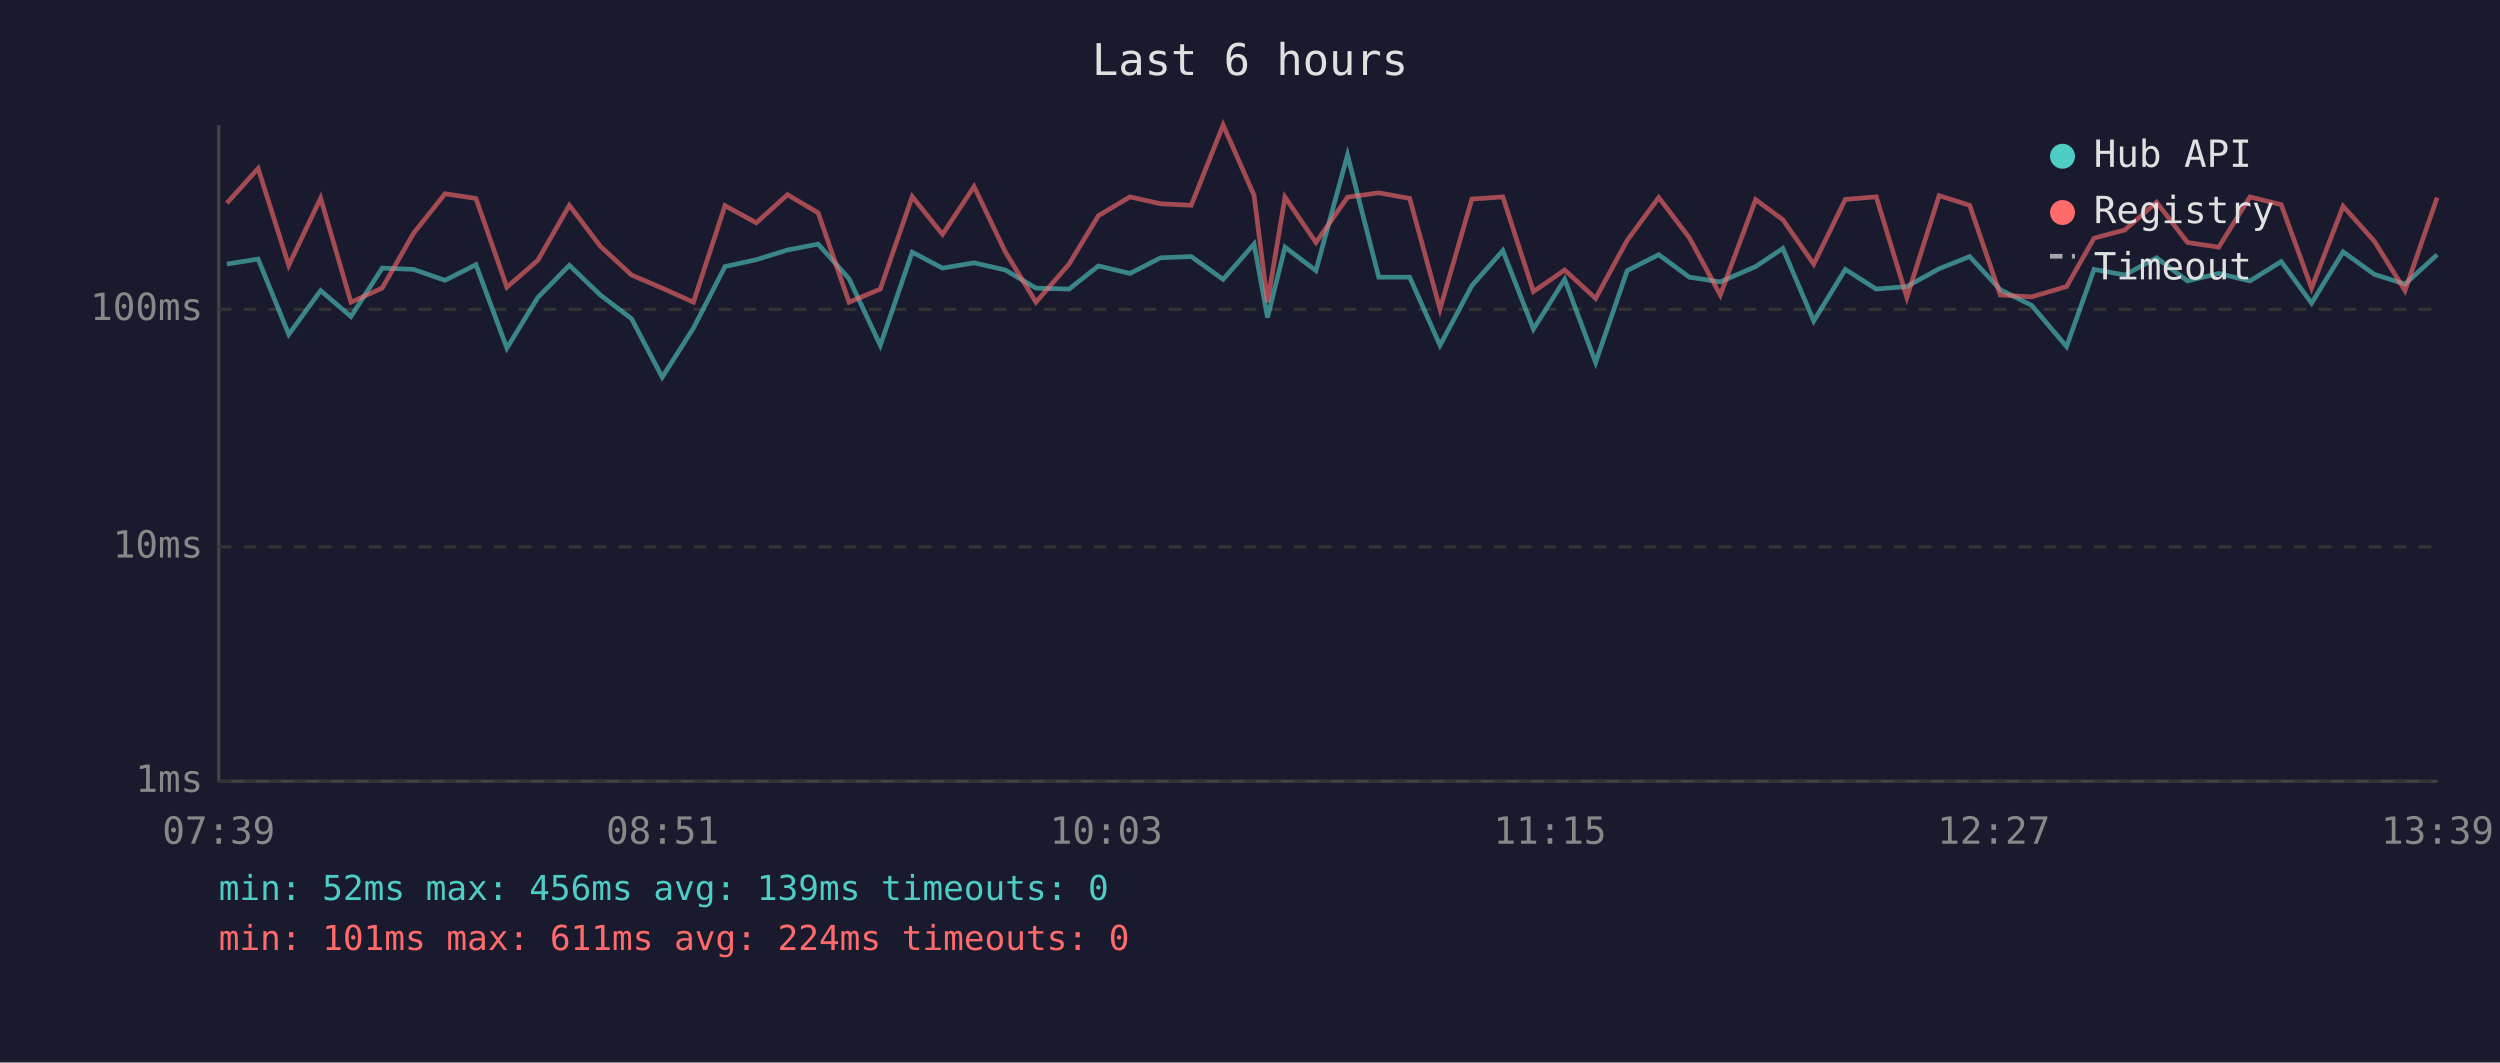
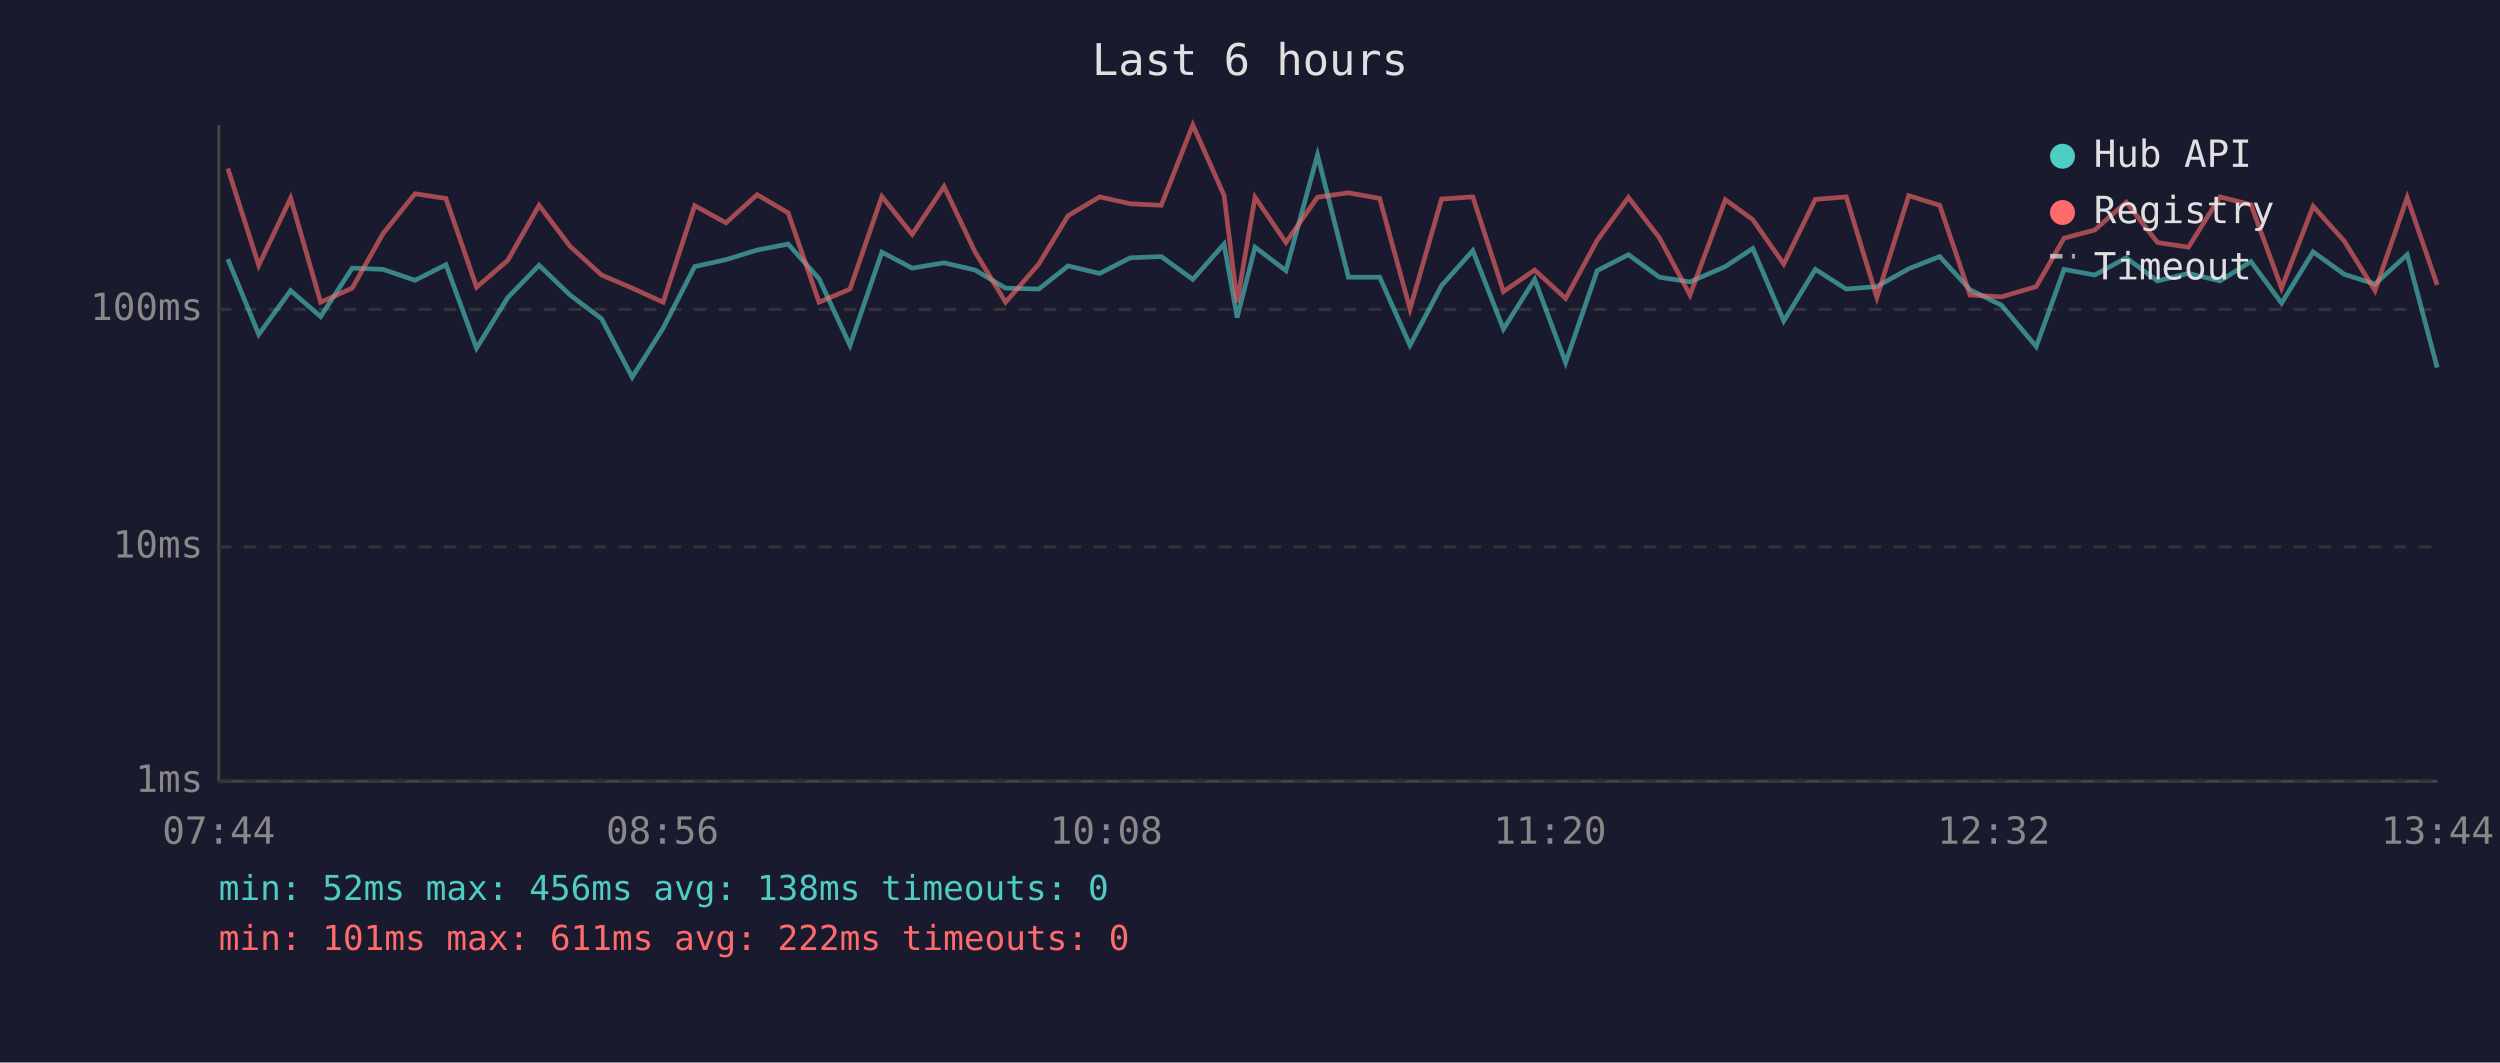
<svg xmlns="http://www.w3.org/2000/svg" viewBox="0 0 800 340" font-family="monospace" font-size="12">
  <rect width="800" height="340" fill="#1a1a2e" />
  <text x="400" y="24" fill="#e0e0e0" font-size="14" text-anchor="middle">Last 6 hours</text>
  <line x1="70" y1="40" x2="70" y2="250" stroke="#444" stroke-width="1" />
  <line x1="70" y1="250" x2="780" y2="250" stroke="#444" stroke-width="1" />
  <line x1="70" y1="250" x2="780" y2="250" stroke="#333" stroke-width="1" stroke-dasharray="4" />
  <text x="65" y="250" fill="#888" text-anchor="end" dominant-baseline="middle">1ms</text>
  <line x1="70" y1="175" x2="780" y2="175" stroke="#333" stroke-width="1" stroke-dasharray="4" />
  <text x="65" y="175" fill="#888" text-anchor="end" dominant-baseline="middle">10ms</text>
  <line x1="70" y1="99" x2="780" y2="99" stroke="#333" stroke-width="1" stroke-dasharray="4" />
  <text x="65" y="99" fill="#888" text-anchor="end" dominant-baseline="middle">100ms</text>
-   <text x="70" y="270" fill="#888" text-anchor="middle">07:39</text>
-   <text x="212" y="270" fill="#888" text-anchor="middle">08:51</text>
-   <text x="354" y="270" fill="#888" text-anchor="middle">10:03</text>
-   <text x="496" y="270" fill="#888" text-anchor="middle">11:15</text>
-   <text x="638" y="270" fill="#888" text-anchor="middle">12:27</text>
-   <text x="780" y="270" fill="#888" text-anchor="middle">13:39</text>
-   <polyline points="72.6,84.5 82.6,82.9 92.4,107.0 102.6,93.0 112.3,101.3 122.3,85.8 132.3,86.2 142.4,89.7 152.3,84.7 162.2,111.4 172.1,95.2 182.2,84.9 192.1,94.4 202.1,102.0 211.9,120.7 221.9,105.0 232.0,85.3 242.0,83.1 252.0,80.0 261.8,78.1 271.7,89.2 281.7,110.5 291.9,80.7 301.6,85.8 311.7,84.1 321.7,86.4 331.5,92.2 342.1,92.5 351.5,85.1 361.6,87.5 371.4,82.5 381.2,82.1 391.4,89.4 401.3,78.1 405.6,101.6 411.2,79.1 421.1,86.6 431.2,49.6 441.2,88.7 451.1,88.7 460.8,110.5 471.0,91.4 480.9,80.2 490.7,105.3 500.7,89.4 510.6,116.0 520.7,86.6 530.8,81.5 540.6,88.7 550.5,90.2 561.8,85.3 570.5,79.5 580.4,102.7 590.5,86.2 600.4,92.5 610.2,91.7 620.5,86.0 630.3,82.1 640.1,92.7 650.1,97.7 661.3,110.9 670.1,86.2 679.9,88.0 690.1,82.5 700.0,89.9 710.0,87.5 720.0,89.9 730.0,83.7 739.7,97.0 749.8,80.6 759.8,87.8 769.6,90.9 779.9,81.5" fill="none" stroke="#4ecdc4" stroke-width="1.5" opacity="0.6" />
-   <polyline points="72.6,65.0 82.6,53.9 92.4,84.9 102.6,63.4 112.3,96.7 122.3,92.2 132.3,74.7 142.4,62.0 152.3,63.5 162.2,91.9 172.1,83.3 182.2,65.7 192.1,78.8 202.1,88.0 211.9,92.2 221.9,96.7 232.0,65.8 242.0,71.3 252.0,62.3 261.8,68.1 271.7,96.7 281.7,92.5 291.9,62.9 301.6,75.0 311.7,59.7 321.7,80.6 331.5,96.7 342.1,84.5 351.5,69.0 361.6,63.0 371.4,65.2 381.2,65.7 391.4,40.0 401.3,62.5 405.6,96.7 411.2,63.1 421.1,77.6 431.2,63.1 441.2,61.7 451.1,63.5 460.8,98.9 471.0,63.7 480.9,63.0 490.7,93.3 500.7,86.4 510.6,95.5 520.7,76.9 530.8,63.2 540.6,76.1 550.5,94.4 561.8,63.9 570.5,70.3 580.4,84.5 590.5,63.8 600.4,63.0 610.2,95.2 620.5,62.6 630.3,65.7 640.1,94.4 650.1,95.0 661.3,91.7 670.1,76.2 679.9,73.6 690.1,64.7 700.0,77.6 710.0,79.1 720.0,63.0 730.0,65.5 739.7,92.2 749.8,66.0 759.8,77.2 769.6,93.0 779.9,63.2" fill="none" stroke="#ff6b6b" stroke-width="1.5" opacity="0.6" />
+   <text x="70" y="270" fill="#888" text-anchor="middle">07:44</text>
+   <text x="212" y="270" fill="#888" text-anchor="middle">08:56</text>
+   <text x="354" y="270" fill="#888" text-anchor="middle">10:08</text>
+   <text x="496" y="270" fill="#888" text-anchor="middle">11:20</text>
+   <text x="638" y="270" fill="#888" text-anchor="middle">12:32</text>
+   <text x="780" y="270" fill="#888" text-anchor="middle">13:44</text>
+   <polyline points="72.9,82.9 82.8,107.0 93.0,93.0 102.6,101.3 112.7,85.8 122.6,86.2 132.8,89.7 142.7,84.7 152.5,111.4 162.5,95.2 172.5,84.9 182.4,94.4 192.5,102.0 202.3,120.7 212.2,105.0 222.3,85.3 232.3,83.1 242.3,80.0 252.2,78.1 262.1,89.2 272.0,110.5 282.2,80.7 291.9,85.8 302.1,84.1 312.0,86.4 321.8,92.2 332.4,92.5 341.8,85.1 351.9,87.5 361.7,82.5 371.6,82.1 381.7,89.4 391.7,78.1 395.9,101.6 401.6,79.1 411.5,86.6 421.6,49.6 431.5,88.7 441.5,88.7 451.2,110.5 461.3,91.4 471.3,80.2 481.1,105.3 491.1,89.4 501.0,116.0 511.1,86.6 521.1,81.5 531.0,88.7 540.8,90.2 552.1,85.3 560.9,79.5 570.8,102.7 580.9,86.2 590.8,92.5 600.6,91.7 610.8,86.0 620.7,82.1 630.4,92.7 640.5,97.7 651.6,110.9 660.5,86.2 670.3,88.0 680.4,82.5 690.4,89.9 700.3,87.5 710.4,89.9 720.3,83.7 730.1,97.0 740.2,80.6 750.2,87.8 760.0,90.9 770.3,81.5 779.9,117.6" fill="none" stroke="#4ecdc4" stroke-width="1.5" opacity="0.6" />
+   <polyline points="72.9,53.9 82.8,84.9 93.0,63.4 102.6,96.7 112.7,92.2 122.6,74.7 132.8,62.0 142.7,63.5 152.5,91.9 162.5,83.3 172.5,65.7 182.4,78.8 192.5,88.0 202.3,92.2 212.2,96.7 222.3,65.8 232.3,71.3 242.3,62.3 252.2,68.1 262.1,96.7 272.0,92.5 282.2,62.9 291.9,75.0 302.1,59.7 312.0,80.6 321.8,96.7 332.4,84.5 341.8,69.0 351.9,63.0 361.7,65.2 371.6,65.7 381.7,40.0 391.7,62.5 395.9,96.7 401.6,63.1 411.5,77.6 421.6,63.1 431.5,61.7 441.5,63.5 451.2,98.9 461.3,63.7 471.3,63.0 481.1,93.3 491.1,86.4 501.0,95.5 511.1,76.9 521.1,63.2 531.0,76.1 540.8,94.4 552.1,63.9 560.9,70.3 570.8,84.5 580.9,63.8 590.8,63.0 600.6,95.2 610.8,62.6 620.7,65.7 630.4,94.4 640.5,95.0 651.6,91.7 660.5,76.2 670.3,73.6 680.4,64.7 690.4,77.6 700.3,79.1 710.4,63.0 720.3,65.5 730.1,92.2 740.2,66.0 750.2,77.2 760.0,93.0 770.3,63.2 779.9,91.2" fill="none" stroke="#ff6b6b" stroke-width="1.5" opacity="0.6" />
  <circle cx="660" cy="50" r="4" fill="#4ecdc4" />
  <text x="670" y="50" fill="#e0e0e0" dominant-baseline="middle">Hub API</text>
  <circle cx="660" cy="68" r="4" fill="#ff6b6b" />
  <text x="670" y="68" fill="#e0e0e0" dominant-baseline="middle">Registry</text>
  <line x1="656" y1="82" x2="664" y2="82" stroke="#e0e0e0" stroke-width="1.5" stroke-dasharray="4,3" opacity="0.7" />
  <text x="670" y="86" fill="#e0e0e0" dominant-baseline="middle">Timeout</text>
-   <text x="70" y="288" fill="#4ecdc4" font-size="11">min: 52ms  max: 456ms  avg: 139ms  timeouts: 0</text>
-   <text x="70" y="304" fill="#ff6b6b" font-size="11">min: 101ms  max: 611ms  avg: 224ms  timeouts: 0</text>
+   <text x="70" y="288" fill="#4ecdc4" font-size="11">min: 52ms  max: 456ms  avg: 138ms  timeouts: 0</text>
+   <text x="70" y="304" fill="#ff6b6b" font-size="11">min: 101ms  max: 611ms  avg: 222ms  timeouts: 0</text>
</svg>
